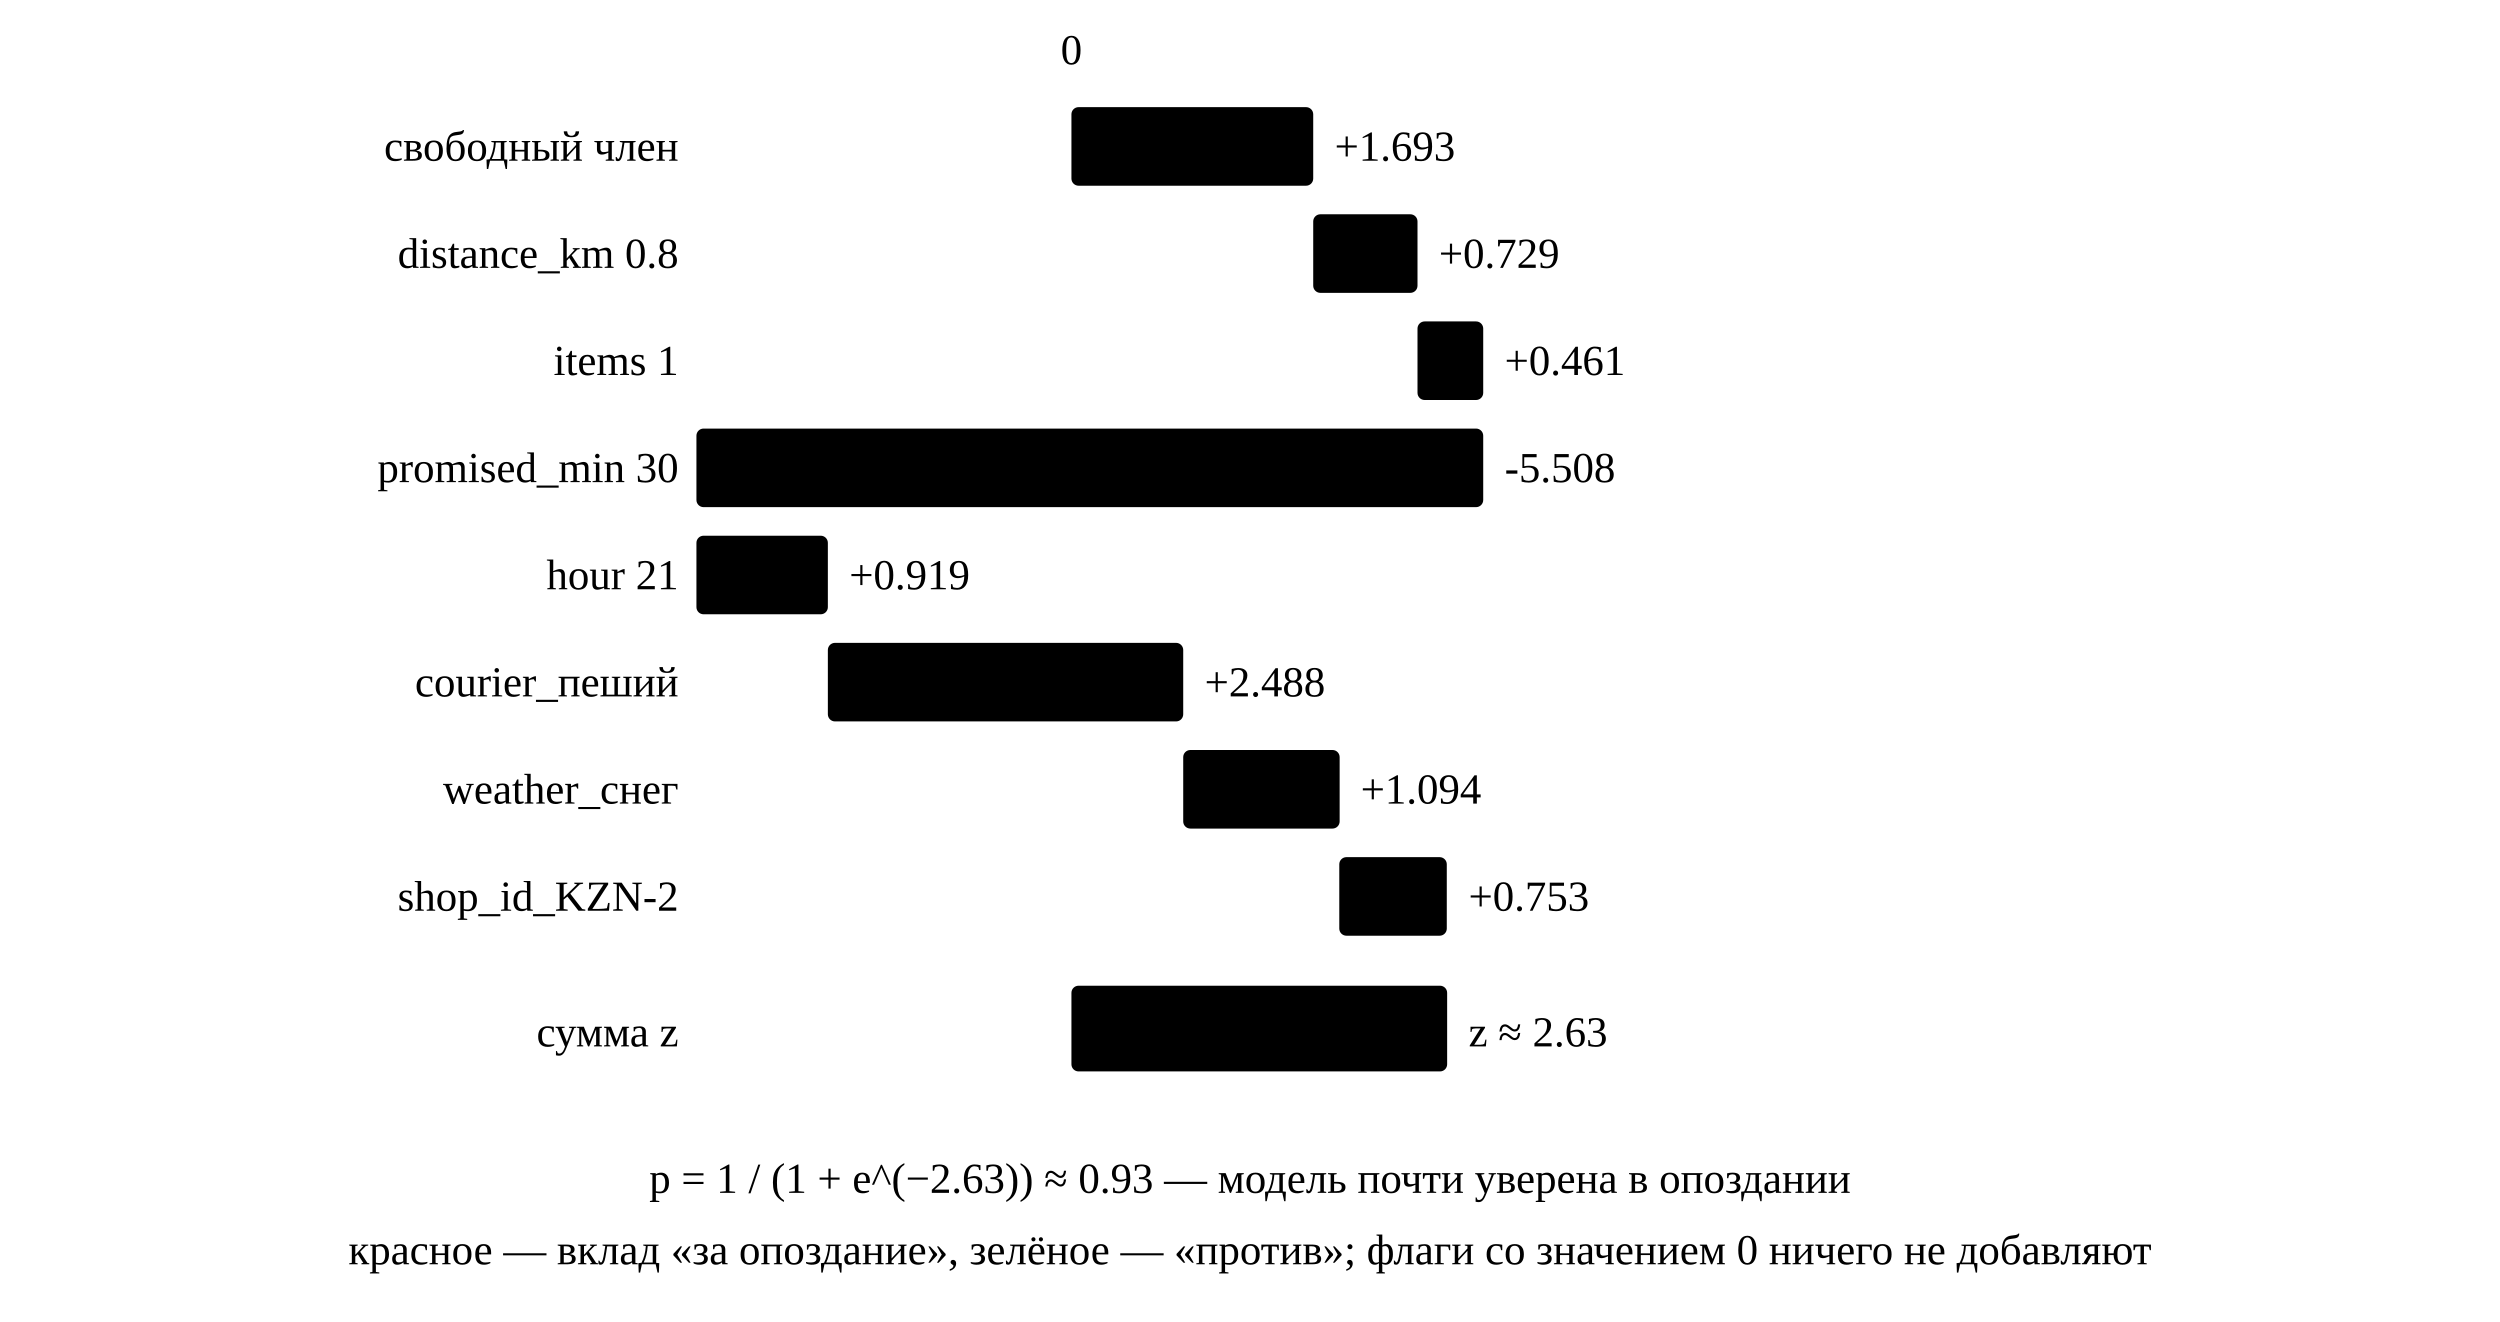
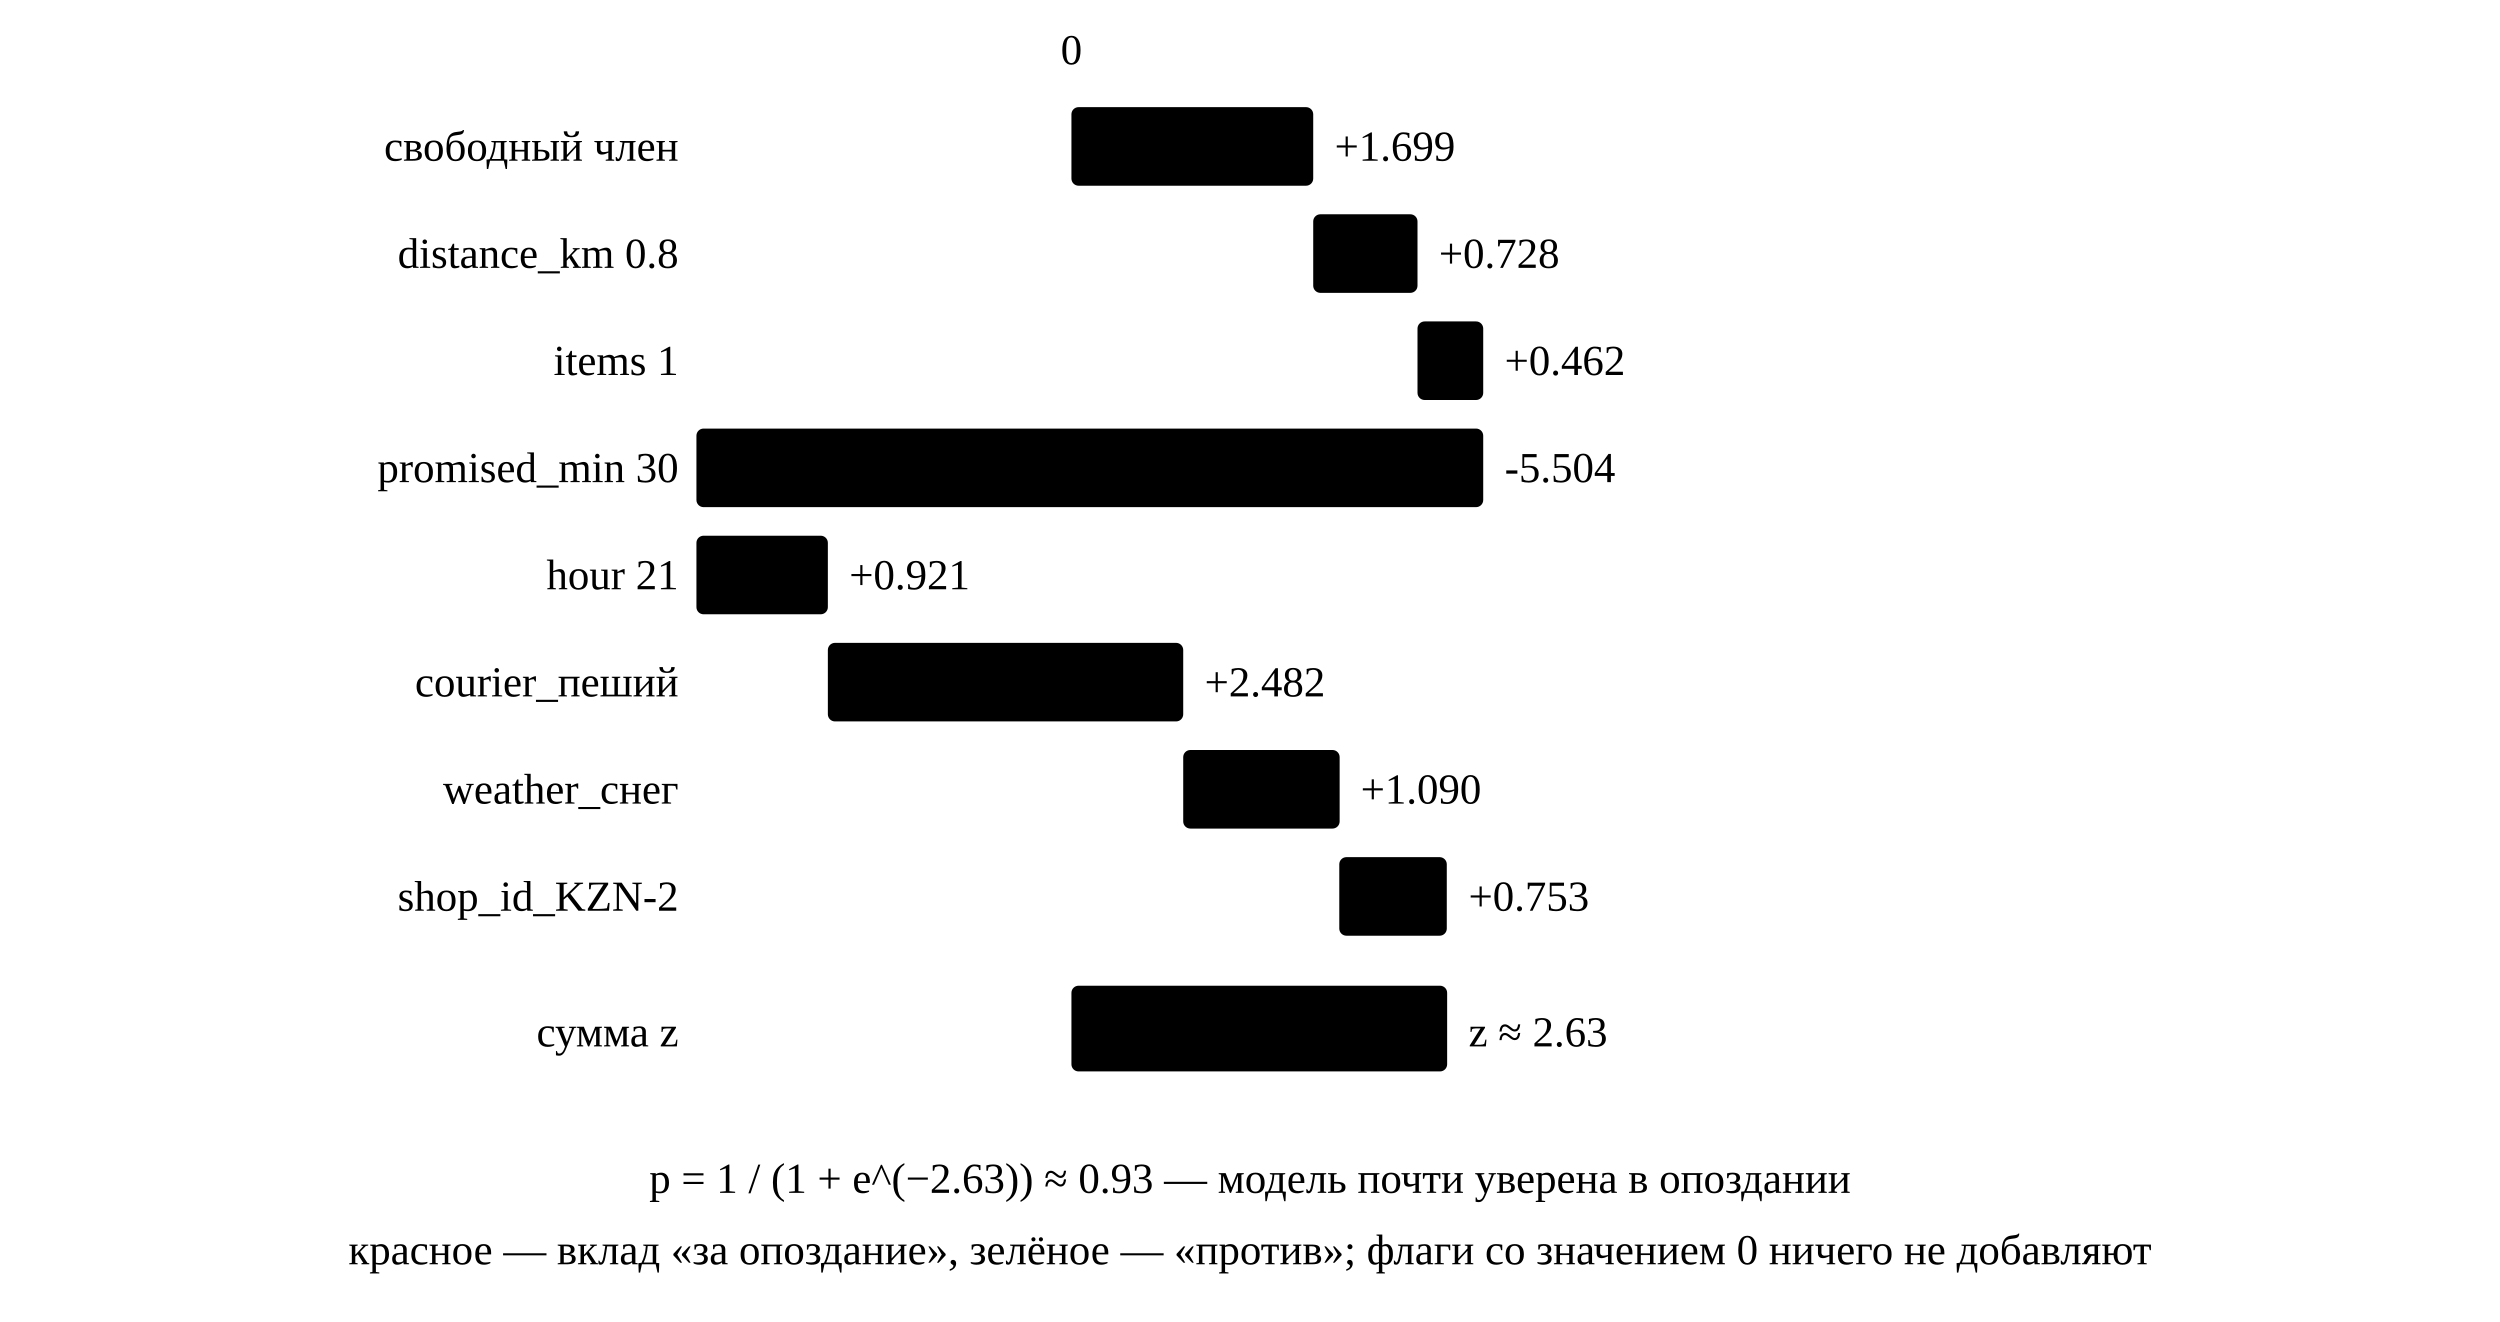
<svg xmlns="http://www.w3.org/2000/svg" viewBox="0 0 700 370" role="img" aria-labelledby="t-logit-1590">
  <defs>
    <marker id="ah-logit-1590" viewBox="0 0 10 10" refX="9" refY="5" markerWidth="7" markerHeight="7" orient="auto-start-reverse">
      <path class="ah" d="M0,0 L10,5 L0,10 z" />
    </marker>
  </defs>
  <rect class="box-err" x="300.0" y="30" width="67.7" height="22" rx="2" />
  <text class="ink2 sm" x="190" y="45" text-anchor="end">свободный член</text>
-   <text class="ink sm" x="373.7" y="45" text-anchor="start">+1.693</text>
+   <text class="ink sm" x="373.7" y="45" text-anchor="start">+1.699</text>
  <path class="ln-mut" d="M367.7,52 L367.7,60" />
  <rect class="box-err" x="367.7" y="60" width="29.2" height="22" rx="2" />
  <text class="ink2 sm" x="190" y="75" text-anchor="end">distance_km 0.8</text>
-   <text class="ink sm" x="402.9" y="75" text-anchor="start">+0.729</text>
+   <text class="ink sm" x="402.9" y="75" text-anchor="start">+0.728</text>
  <path class="ln-mut" d="M396.9,82 L396.9,90" />
  <rect class="box-err" x="396.9" y="90" width="18.4" height="22" rx="2" />
  <text class="ink2 sm" x="190" y="105" text-anchor="end">items 1</text>
-   <text class="ink sm" x="421.3" y="105" text-anchor="start">+0.461</text>
+   <text class="ink sm" x="421.3" y="105" text-anchor="start">+0.462</text>
  <path class="ln-mut" d="M415.3,112 L415.3,120" />
  <rect class="box-ok" x="195.0" y="120" width="220.3" height="22" rx="2" />
  <text class="ink2 sm" x="190" y="135" text-anchor="end">promised_min 30</text>
-   <text class="ink sm" x="421.3" y="135" text-anchor="start">-5.508</text>
+   <text class="ink sm" x="421.3" y="135" text-anchor="start">-5.504</text>
  <path class="ln-mut" d="M195.0,142 L195.0,150" />
  <rect class="box-err" x="195.0" y="150" width="36.8" height="22" rx="2" />
  <text class="ink2 sm" x="190" y="165" text-anchor="end">hour 21</text>
-   <text class="ink sm" x="237.8" y="165" text-anchor="start">+0.919</text>
+   <text class="ink sm" x="237.8" y="165" text-anchor="start">+0.921</text>
  <path class="ln-mut" d="M231.8,172 L231.8,180" />
  <rect class="box-err" x="231.8" y="180" width="99.5" height="22" rx="2" />
  <text class="ink2 sm" x="190" y="195" text-anchor="end">courier_пеший</text>
-   <text class="ink sm" x="337.3" y="195" text-anchor="start">+2.488</text>
+   <text class="ink sm" x="337.3" y="195" text-anchor="start">+2.482</text>
  <path class="ln-mut" d="M331.3,202 L331.3,210" />
  <rect class="box-err" x="331.3" y="210" width="43.8" height="22" rx="2" />
  <text class="ink2 sm" x="190" y="225" text-anchor="end">weather_снег</text>
-   <text class="ink sm" x="381.0" y="225" text-anchor="start">+1.094</text>
+   <text class="ink sm" x="381.0" y="225" text-anchor="start">+1.090</text>
  <path class="ln-mut" d="M375.0,232 L375.0,240" />
  <rect class="box-err" x="375.0" y="240" width="30.1" height="22" rx="2" />
  <text class="ink2 sm" x="190" y="255" text-anchor="end">shop_id_KZN-2</text>
  <text class="ink sm" x="411.2" y="255" text-anchor="start">+0.753</text>
  <rect class="box-acc" x="300.0" y="276" width="105.2" height="24" rx="2" />
  <text class="ink sm b" x="190" y="293" text-anchor="end">сумма z</text>
  <text class="ink b" x="411.2" y="293" text-anchor="start">z ≈ 2.63</text>
  <path class="ln dash" d="M300,24 L300,304" />
  <text class="mut sm" x="300" y="18" text-anchor="middle">0</text>
  <text class="ink b" x="350" y="334" text-anchor="middle">p = 1 / (1 + e^(−2.63)) ≈ 0.93 — модель почти уверена в опоздании</text>
  <text class="mut sm" x="350" y="354" text-anchor="middle">красное — вклад «за опоздание», зелёное — «против»; флаги со значением 0 ничего не добавляют</text>
</svg>
